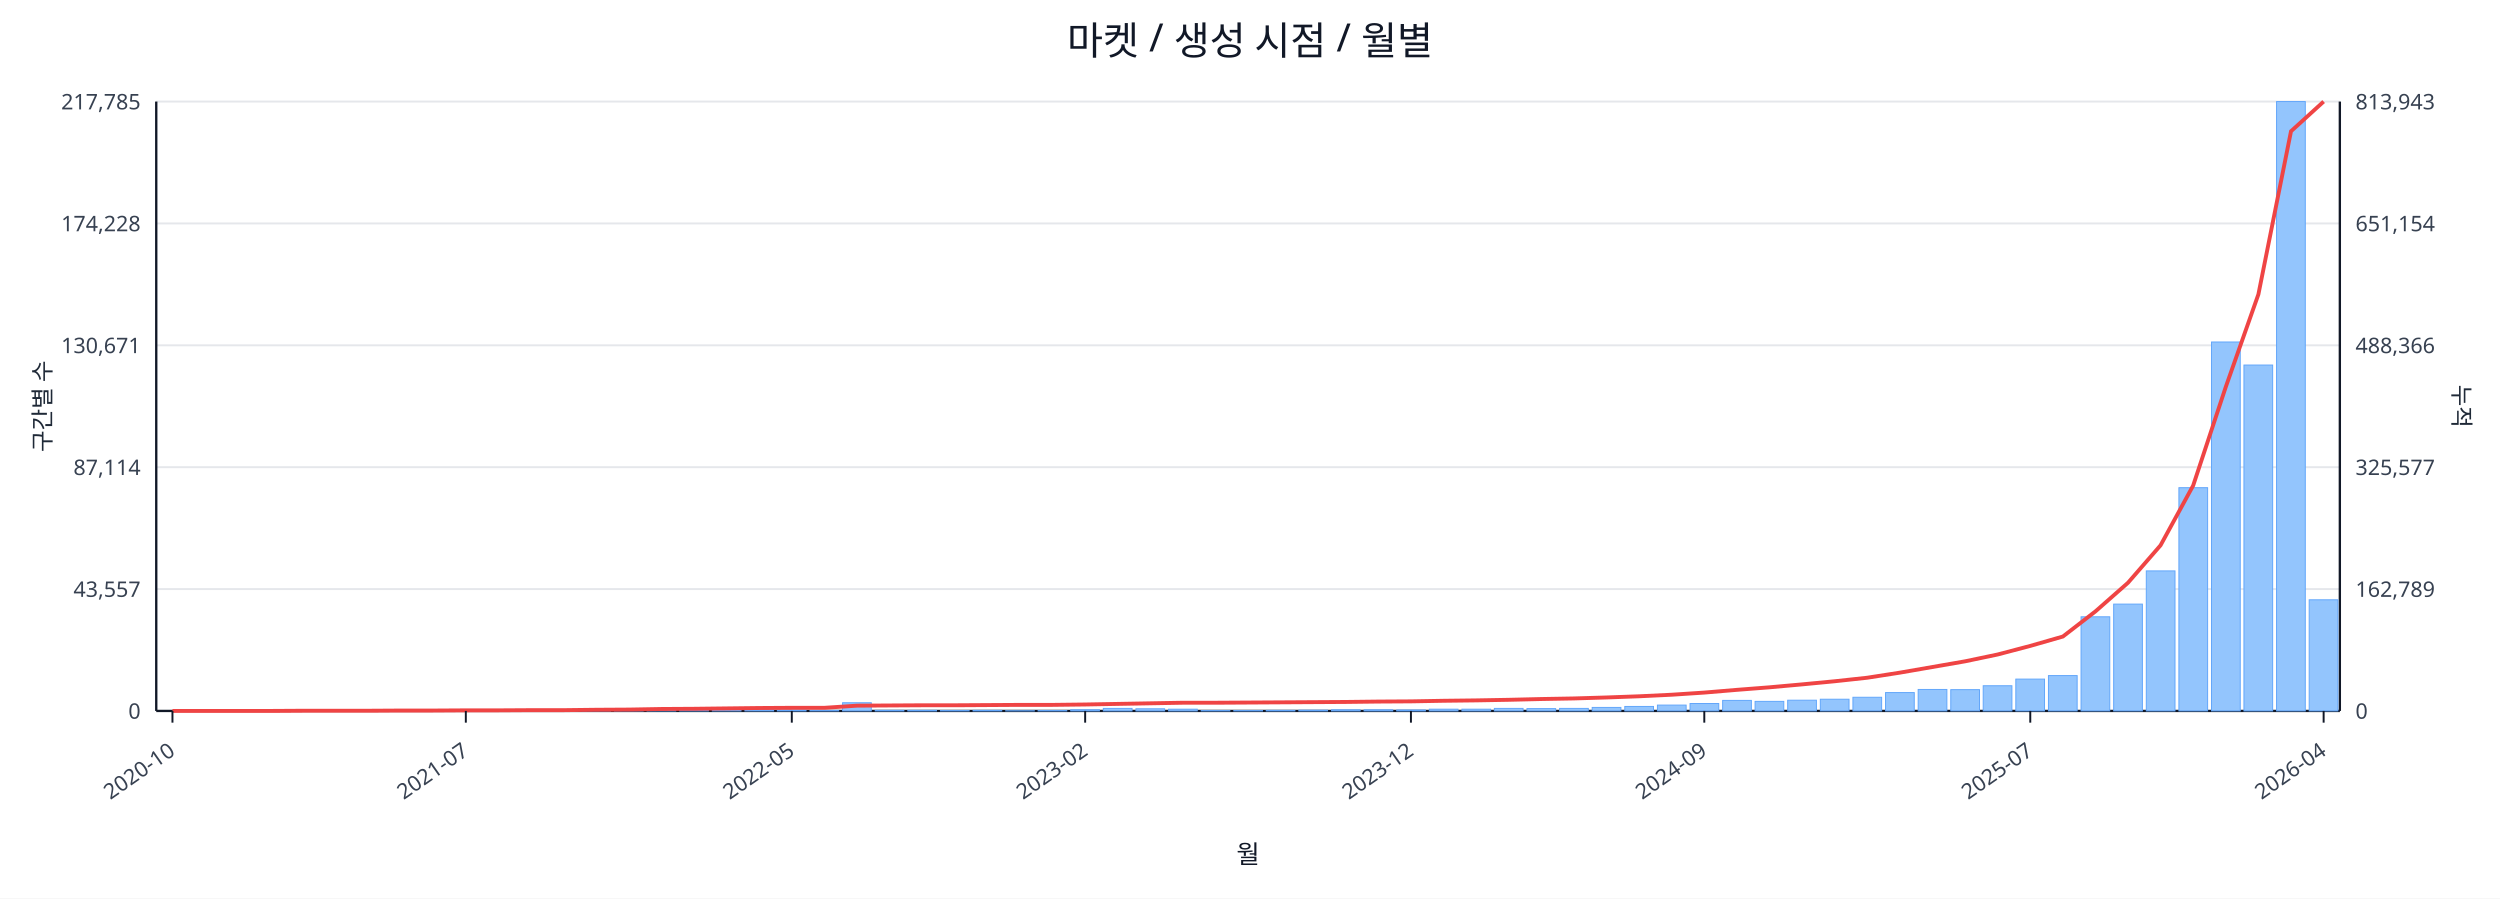
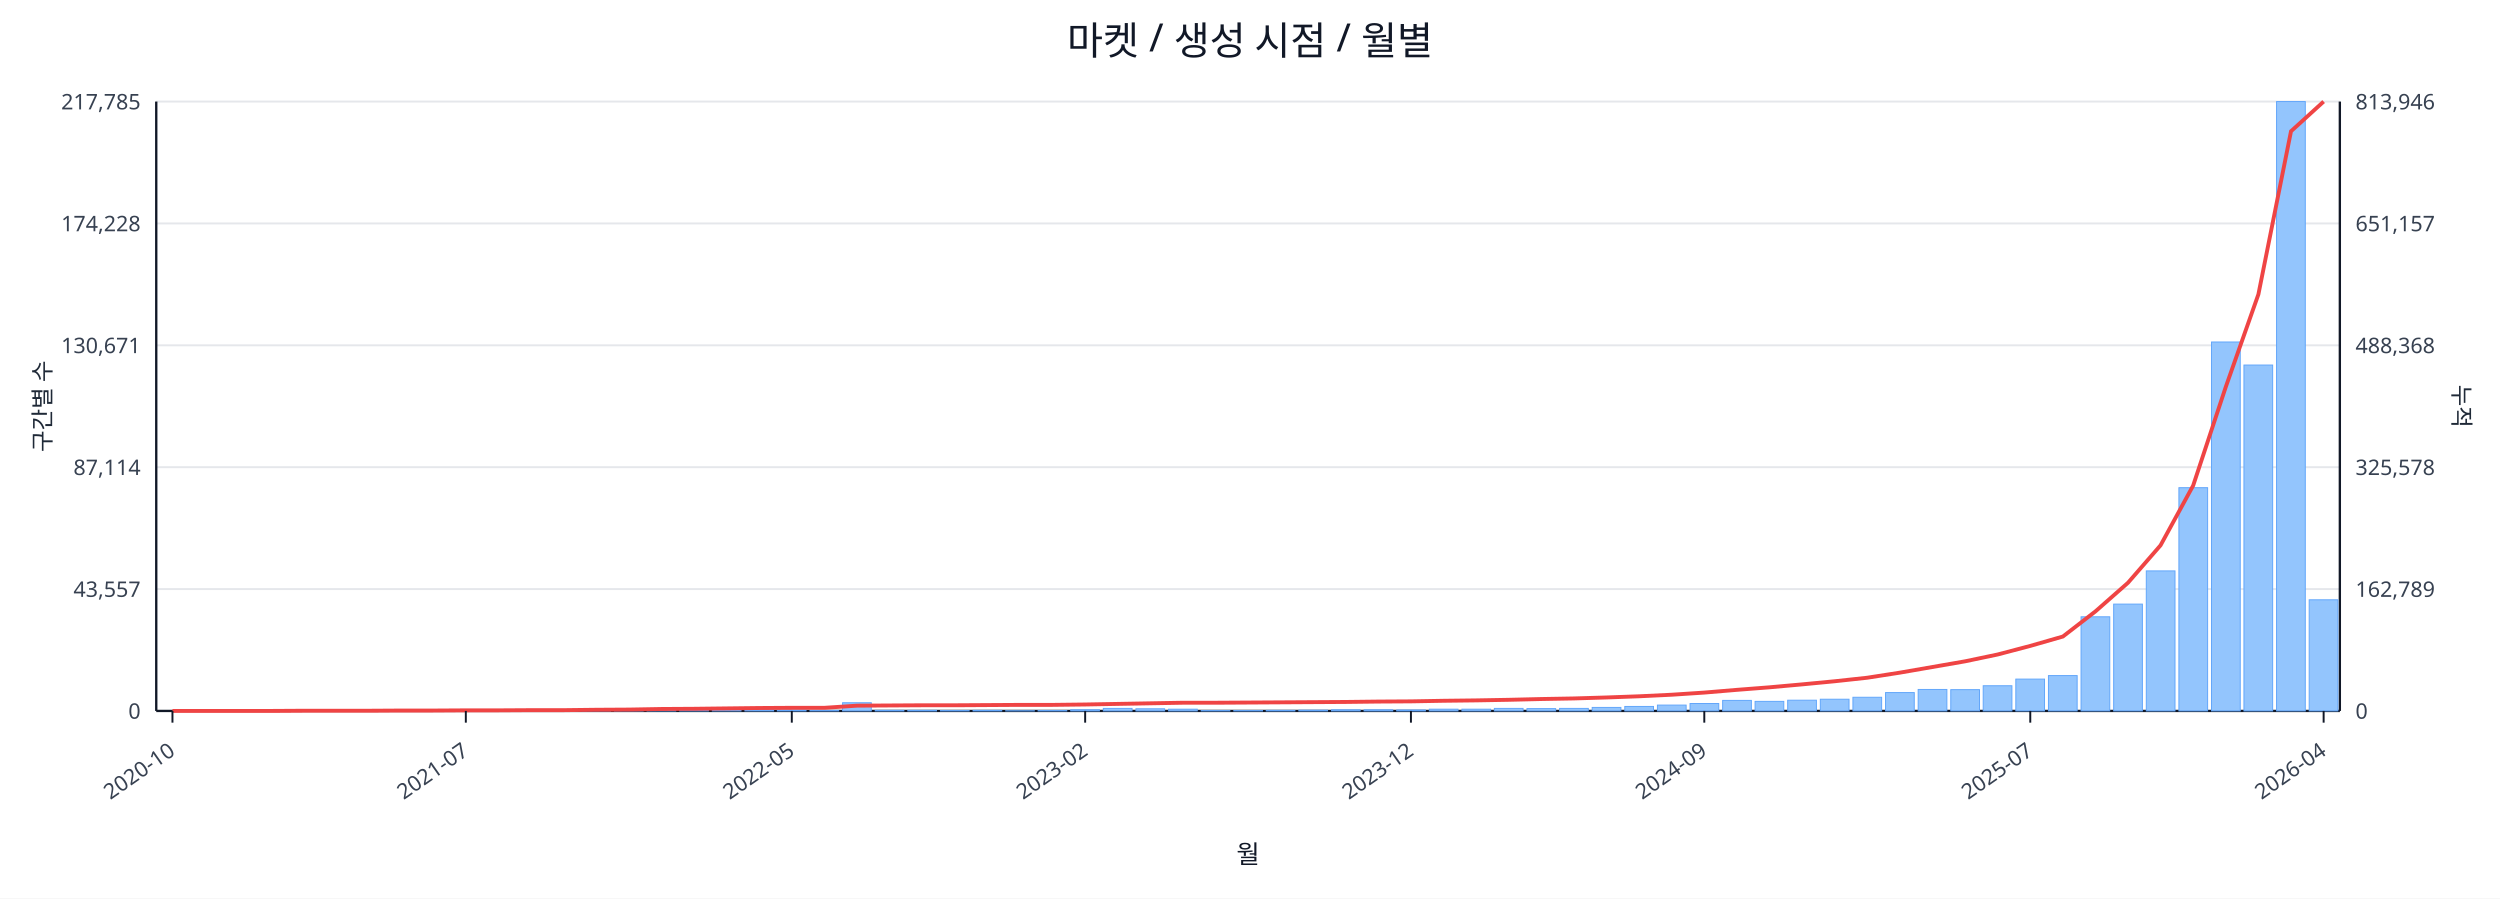
<svg xmlns="http://www.w3.org/2000/svg" width="1280" height="460" viewBox="0 0 1280 460">
  <rect x="0" y="0" width="100%" height="100%" fill="#ffffff" />
  <text x="640.0" y="28" font-size="20" text-anchor="middle" font-family="sans-serif" fill="#111827">마켓 / 생성 시점 / 월별</text>
  <line x1="80.0" y1="52.0" x2="1198.0" y2="52.0" stroke="#e5e7eb" stroke-width="1" />
  <text x="72.0" y="56.0" font-size="11" text-anchor="end" font-family="sans-serif" fill="#374151">217,785</text>
-   <text x="1206.0" y="56.0" font-size="11" text-anchor="start" font-family="sans-serif" fill="#374151">813,943</text>
+   <text x="1206.0" y="56.0" font-size="11" text-anchor="start" font-family="sans-serif" fill="#374151">813,946</text>
  <line x1="80.0" y1="114.4" x2="1198.0" y2="114.4" stroke="#e5e7eb" stroke-width="1" />
  <text x="72.0" y="118.4" font-size="11" text-anchor="end" font-family="sans-serif" fill="#374151">174,228</text>
-   <text x="1206.0" y="118.4" font-size="11" text-anchor="start" font-family="sans-serif" fill="#374151">651,154</text>
+   <text x="1206.0" y="118.4" font-size="11" text-anchor="start" font-family="sans-serif" fill="#374151">651,157</text>
  <line x1="80.0" y1="176.8" x2="1198.0" y2="176.8" stroke="#e5e7eb" stroke-width="1" />
  <text x="72.0" y="180.8" font-size="11" text-anchor="end" font-family="sans-serif" fill="#374151">130,671</text>
-   <text x="1206.0" y="180.8" font-size="11" text-anchor="start" font-family="sans-serif" fill="#374151">488,366</text>
+   <text x="1206.0" y="180.8" font-size="11" text-anchor="start" font-family="sans-serif" fill="#374151">488,368</text>
  <line x1="80.0" y1="239.2" x2="1198.0" y2="239.2" stroke="#e5e7eb" stroke-width="1" />
  <text x="72.0" y="243.2" font-size="11" text-anchor="end" font-family="sans-serif" fill="#374151">87,114</text>
-   <text x="1206.0" y="243.2" font-size="11" text-anchor="start" font-family="sans-serif" fill="#374151">325,577</text>
+   <text x="1206.0" y="243.2" font-size="11" text-anchor="start" font-family="sans-serif" fill="#374151">325,578</text>
  <line x1="80.0" y1="301.6" x2="1198.0" y2="301.6" stroke="#e5e7eb" stroke-width="1" />
  <text x="72.0" y="305.6" font-size="11" text-anchor="end" font-family="sans-serif" fill="#374151">43,557</text>
  <text x="1206.0" y="305.6" font-size="11" text-anchor="start" font-family="sans-serif" fill="#374151">162,789</text>
  <line x1="80.0" y1="364.0" x2="1198.0" y2="364.0" stroke="#e5e7eb" stroke-width="1" />
  <text x="72.0" y="368.0" font-size="11" text-anchor="end" font-family="sans-serif" fill="#374151">0</text>
  <text x="1206.0" y="368.0" font-size="11" text-anchor="start" font-family="sans-serif" fill="#374151">0</text>
  <line x1="80.0" y1="364.0" x2="1198.0" y2="364.0" stroke="#111827" stroke-width="1.2" />
  <line x1="80.0" y1="52.0" x2="80.0" y2="364.0" stroke="#111827" stroke-width="1.2" />
  <line x1="1198.0" y1="52.0" x2="1198.0" y2="364.0" stroke="#111827" stroke-width="1.2" />
  <rect x="81.0" y="364.0" width="14.7" height="0.0" fill="#93c5fd" stroke="#60a5fa" stroke-width="0.5" />
  <rect x="97.7" y="364.0" width="14.7" height="0.0" fill="#93c5fd" stroke="#60a5fa" stroke-width="0.5" />
  <rect x="114.4" y="364.0" width="14.7" height="0.0" fill="#93c5fd" stroke="#60a5fa" stroke-width="0.5" />
  <rect x="131.1" y="363.9" width="14.7" height="0.1" fill="#93c5fd" stroke="#60a5fa" stroke-width="0.5" />
  <rect x="147.7" y="363.9" width="14.7" height="0.1" fill="#93c5fd" stroke="#60a5fa" stroke-width="0.5" />
  <rect x="164.4" y="363.9" width="14.7" height="0.1" fill="#93c5fd" stroke="#60a5fa" stroke-width="0.5" />
  <rect x="181.1" y="363.9" width="14.7" height="0.1" fill="#93c5fd" stroke="#60a5fa" stroke-width="0.5" />
  <rect x="197.8" y="363.8" width="14.7" height="0.2" fill="#93c5fd" stroke="#60a5fa" stroke-width="0.5" />
  <rect x="214.5" y="363.7" width="14.7" height="0.3" fill="#93c5fd" stroke="#60a5fa" stroke-width="0.5" />
  <rect x="231.2" y="363.8" width="14.7" height="0.2" fill="#93c5fd" stroke="#60a5fa" stroke-width="0.5" />
  <rect x="247.9" y="363.8" width="14.7" height="0.2" fill="#93c5fd" stroke="#60a5fa" stroke-width="0.5" />
  <rect x="264.6" y="363.9" width="14.7" height="0.1" fill="#93c5fd" stroke="#60a5fa" stroke-width="0.5" />
  <rect x="281.2" y="363.7" width="14.7" height="0.3" fill="#93c5fd" stroke="#60a5fa" stroke-width="0.5" />
  <rect x="297.9" y="363.4" width="14.7" height="0.6" fill="#93c5fd" stroke="#60a5fa" stroke-width="0.5" />
  <rect x="314.6" y="363.5" width="14.7" height="0.5" fill="#93c5fd" stroke="#60a5fa" stroke-width="0.5" />
  <rect x="331.3" y="363.1" width="14.7" height="0.9" fill="#93c5fd" stroke="#60a5fa" stroke-width="0.5" />
  <rect x="348.0" y="363.5" width="14.7" height="0.5" fill="#93c5fd" stroke="#60a5fa" stroke-width="0.5" />
  <rect x="364.7" y="363.3" width="14.7" height="0.7" fill="#93c5fd" stroke="#60a5fa" stroke-width="0.5" />
  <rect x="381.4" y="363.4" width="14.7" height="0.6" fill="#93c5fd" stroke="#60a5fa" stroke-width="0.5" />
  <rect x="398.0" y="363.6" width="14.7" height="0.4" fill="#93c5fd" stroke="#60a5fa" stroke-width="0.5" />
  <rect x="414.7" y="363.8" width="14.7" height="0.2" fill="#93c5fd" stroke="#60a5fa" stroke-width="0.5" />
  <rect x="431.4" y="359.8" width="14.7" height="4.2" fill="#93c5fd" stroke="#60a5fa" stroke-width="0.5" />
  <rect x="448.1" y="363.7" width="14.7" height="0.3" fill="#93c5fd" stroke="#60a5fa" stroke-width="0.5" />
  <rect x="464.8" y="363.7" width="14.7" height="0.3" fill="#93c5fd" stroke="#60a5fa" stroke-width="0.5" />
  <rect x="481.5" y="363.8" width="14.7" height="0.2" fill="#93c5fd" stroke="#60a5fa" stroke-width="0.5" />
  <rect x="498.2" y="363.7" width="14.7" height="0.3" fill="#93c5fd" stroke="#60a5fa" stroke-width="0.5" />
  <rect x="514.9" y="363.9" width="14.7" height="0.1" fill="#93c5fd" stroke="#60a5fa" stroke-width="0.5" />
  <rect x="531.5" y="363.8" width="14.7" height="0.2" fill="#93c5fd" stroke="#60a5fa" stroke-width="0.5" />
  <rect x="548.2" y="363.4" width="14.7" height="0.6" fill="#93c5fd" stroke="#60a5fa" stroke-width="0.5" />
  <rect x="564.9" y="362.7" width="14.7" height="1.3" fill="#93c5fd" stroke="#60a5fa" stroke-width="0.5" />
  <rect x="581.6" y="362.9" width="14.7" height="1.1" fill="#93c5fd" stroke="#60a5fa" stroke-width="0.5" />
  <rect x="598.3" y="363.1" width="14.7" height="0.9" fill="#93c5fd" stroke="#60a5fa" stroke-width="0.5" />
  <rect x="615.0" y="363.8" width="14.7" height="0.2" fill="#93c5fd" stroke="#60a5fa" stroke-width="0.5" />
  <rect x="631.7" y="363.8" width="14.7" height="0.2" fill="#93c5fd" stroke="#60a5fa" stroke-width="0.5" />
  <rect x="648.3" y="363.7" width="14.7" height="0.3" fill="#93c5fd" stroke="#60a5fa" stroke-width="0.5" />
  <rect x="665.0" y="363.6" width="14.7" height="0.4" fill="#93c5fd" stroke="#60a5fa" stroke-width="0.5" />
  <rect x="681.7" y="363.4" width="14.7" height="0.6" fill="#93c5fd" stroke="#60a5fa" stroke-width="0.5" />
  <rect x="698.4" y="363.4" width="14.7" height="0.6" fill="#93c5fd" stroke="#60a5fa" stroke-width="0.5" />
  <rect x="715.1" y="363.5" width="14.7" height="0.5" fill="#93c5fd" stroke="#60a5fa" stroke-width="0.5" />
  <rect x="731.8" y="363.1" width="14.7" height="0.9" fill="#93c5fd" stroke="#60a5fa" stroke-width="0.5" />
  <rect x="748.5" y="363.1" width="14.7" height="0.9" fill="#93c5fd" stroke="#60a5fa" stroke-width="0.5" />
  <rect x="765.1" y="362.7" width="14.7" height="1.3" fill="#93c5fd" stroke="#60a5fa" stroke-width="0.5" />
  <rect x="781.8" y="362.8" width="14.7" height="1.2" fill="#93c5fd" stroke="#60a5fa" stroke-width="0.5" />
  <rect x="798.5" y="362.7" width="14.7" height="1.3" fill="#93c5fd" stroke="#60a5fa" stroke-width="0.5" />
  <rect x="815.2" y="362.2" width="14.7" height="1.8" fill="#93c5fd" stroke="#60a5fa" stroke-width="0.5" />
  <rect x="831.9" y="361.7" width="14.7" height="2.3" fill="#93c5fd" stroke="#60a5fa" stroke-width="0.5" />
  <rect x="848.6" y="361.0" width="14.7" height="3.0" fill="#93c5fd" stroke="#60a5fa" stroke-width="0.5" />
  <rect x="865.3" y="360.2" width="14.7" height="3.8" fill="#93c5fd" stroke="#60a5fa" stroke-width="0.5" />
  <rect x="882.0" y="358.6" width="14.7" height="5.4" fill="#93c5fd" stroke="#60a5fa" stroke-width="0.5" />
  <rect x="898.6" y="359.1" width="14.7" height="4.9" fill="#93c5fd" stroke="#60a5fa" stroke-width="0.5" />
  <rect x="915.3" y="358.5" width="14.7" height="5.5" fill="#93c5fd" stroke="#60a5fa" stroke-width="0.5" />
  <rect x="932.0" y="358.0" width="14.7" height="6.0" fill="#93c5fd" stroke="#60a5fa" stroke-width="0.5" />
  <rect x="948.7" y="357.0" width="14.7" height="7.0" fill="#93c5fd" stroke="#60a5fa" stroke-width="0.5" />
  <rect x="965.4" y="354.6" width="14.7" height="9.4" fill="#93c5fd" stroke="#60a5fa" stroke-width="0.5" />
  <rect x="982.1" y="353.0" width="14.7" height="11.0" fill="#93c5fd" stroke="#60a5fa" stroke-width="0.5" />
  <rect x="998.8" y="353.1" width="14.7" height="10.9" fill="#93c5fd" stroke="#60a5fa" stroke-width="0.5" />
  <rect x="1015.4" y="351.1" width="14.7" height="12.9" fill="#93c5fd" stroke="#60a5fa" stroke-width="0.5" />
  <rect x="1032.1" y="347.7" width="14.7" height="16.3" fill="#93c5fd" stroke="#60a5fa" stroke-width="0.5" />
  <rect x="1048.8" y="345.9" width="14.7" height="18.1" fill="#93c5fd" stroke="#60a5fa" stroke-width="0.5" />
  <rect x="1065.5" y="315.8" width="14.7" height="48.2" fill="#93c5fd" stroke="#60a5fa" stroke-width="0.5" />
  <rect x="1082.2" y="309.3" width="14.7" height="54.7" fill="#93c5fd" stroke="#60a5fa" stroke-width="0.5" />
  <rect x="1098.9" y="292.3" width="14.7" height="71.7" fill="#93c5fd" stroke="#60a5fa" stroke-width="0.5" />
  <rect x="1115.6" y="249.7" width="14.7" height="114.3" fill="#93c5fd" stroke="#60a5fa" stroke-width="0.5" />
  <rect x="1132.3" y="175.1" width="14.7" height="188.9" fill="#93c5fd" stroke="#60a5fa" stroke-width="0.5" />
  <rect x="1148.9" y="186.9" width="14.7" height="177.1" fill="#93c5fd" stroke="#60a5fa" stroke-width="0.5" />
  <rect x="1165.6" y="52.0" width="14.7" height="312.0" fill="#93c5fd" stroke="#60a5fa" stroke-width="0.5" />
  <rect x="1182.3" y="307.1" width="14.7" height="56.9" fill="#93c5fd" stroke="#60a5fa" stroke-width="0.5" />
  <polyline fill="none" stroke="#ef4444" stroke-width="2" points="88.3,364.0 105.0,364.0 121.7,364.0 138.4,364.0 155.1,363.9 171.8,363.9 188.5,363.9 205.1,363.8 221.8,363.8 238.5,363.7 255.2,363.7 271.9,363.6 288.6,363.6 305.3,363.4 322.0,363.3 338.6,363.0 355.3,362.9 372.0,362.7 388.7,362.5 405.4,362.4 422.1,362.4 438.8,361.3 455.4,361.2 472.1,361.1 488.8,361.1 505.5,361.0 522.2,360.9 538.9,360.9 555.6,360.7 572.3,360.4 588.9,360.1 605.6,359.8 622.3,359.8 639.0,359.7 655.7,359.6 672.4,359.5 689.1,359.4 705.7,359.2 722.4,359.1 739.1,358.8 755.8,358.6 772.5,358.3 789.2,357.9 805.9,357.6 822.6,357.1 839.2,356.5 855.9,355.7 872.6,354.6 889.3,353.2 906.0,351.9 922.7,350.4 939.4,348.8 956.0,347.0 972.7,344.4 989.4,341.5 1006.1,338.6 1022.8,335.1 1039.5,330.7 1056.2,325.9 1072.9,313.0 1089.5,298.4 1106.2,279.2 1122.9,248.6 1139.6,198.1 1156.3,150.7 1173.0,67.2 1189.7,52.0" />
  <line x1="88.3" y1="364.0" x2="88.3" y2="370.0" stroke="#111827" stroke-width="1" />
  <text x="90.3" y="386.0" font-size="11" text-anchor="end" transform="rotate(-35 90.3 386.0)" font-family="sans-serif" fill="#374151">2020-10</text>
  <line x1="238.5" y1="364.0" x2="238.5" y2="370.0" stroke="#111827" stroke-width="1" />
  <text x="240.5" y="386.0" font-size="11" text-anchor="end" transform="rotate(-35 240.5 386.0)" font-family="sans-serif" fill="#374151">2021-07</text>
  <line x1="405.4" y1="364.0" x2="405.4" y2="370.0" stroke="#111827" stroke-width="1" />
  <text x="407.4" y="386.0" font-size="11" text-anchor="end" transform="rotate(-35 407.4 386.0)" font-family="sans-serif" fill="#374151">2022-05</text>
  <line x1="555.6" y1="364.0" x2="555.6" y2="370.0" stroke="#111827" stroke-width="1" />
  <text x="557.6" y="386.0" font-size="11" text-anchor="end" transform="rotate(-35 557.6 386.0)" font-family="sans-serif" fill="#374151">2023-02</text>
  <line x1="722.4" y1="364.0" x2="722.4" y2="370.0" stroke="#111827" stroke-width="1" />
  <text x="724.4" y="386.0" font-size="11" text-anchor="end" transform="rotate(-35 724.4 386.0)" font-family="sans-serif" fill="#374151">2023-12</text>
  <line x1="872.6" y1="364.0" x2="872.6" y2="370.0" stroke="#111827" stroke-width="1" />
  <text x="874.6" y="386.0" font-size="11" text-anchor="end" transform="rotate(-35 874.6 386.0)" font-family="sans-serif" fill="#374151">2024-09</text>
  <line x1="1039.5" y1="364.0" x2="1039.5" y2="370.0" stroke="#111827" stroke-width="1" />
  <text x="1041.5" y="386.0" font-size="11" text-anchor="end" transform="rotate(-35 1041.5 386.0)" font-family="sans-serif" fill="#374151">2025-07</text>
  <line x1="1189.7" y1="364.0" x2="1189.7" y2="370.0" stroke="#111827" stroke-width="1" />
  <text x="1191.7" y="386.0" font-size="11" text-anchor="end" transform="rotate(-35 1191.7 386.0)" font-family="sans-serif" fill="#374151">2026-04</text>
  <text x="26" y="208.0" font-size="12" transform="rotate(-90 26 208.0)" text-anchor="middle" font-family="sans-serif" fill="#1f2937">구간별 수</text>
  <text x="1256.0" y="208.0" font-size="12" transform="rotate(90 1256.0 208.0)" text-anchor="middle" font-family="sans-serif" fill="#1f2937">누적</text>
  <text x="639.0" y="442.0" font-size="13" text-anchor="middle" font-family="sans-serif" fill="#111827">월</text>
</svg>
